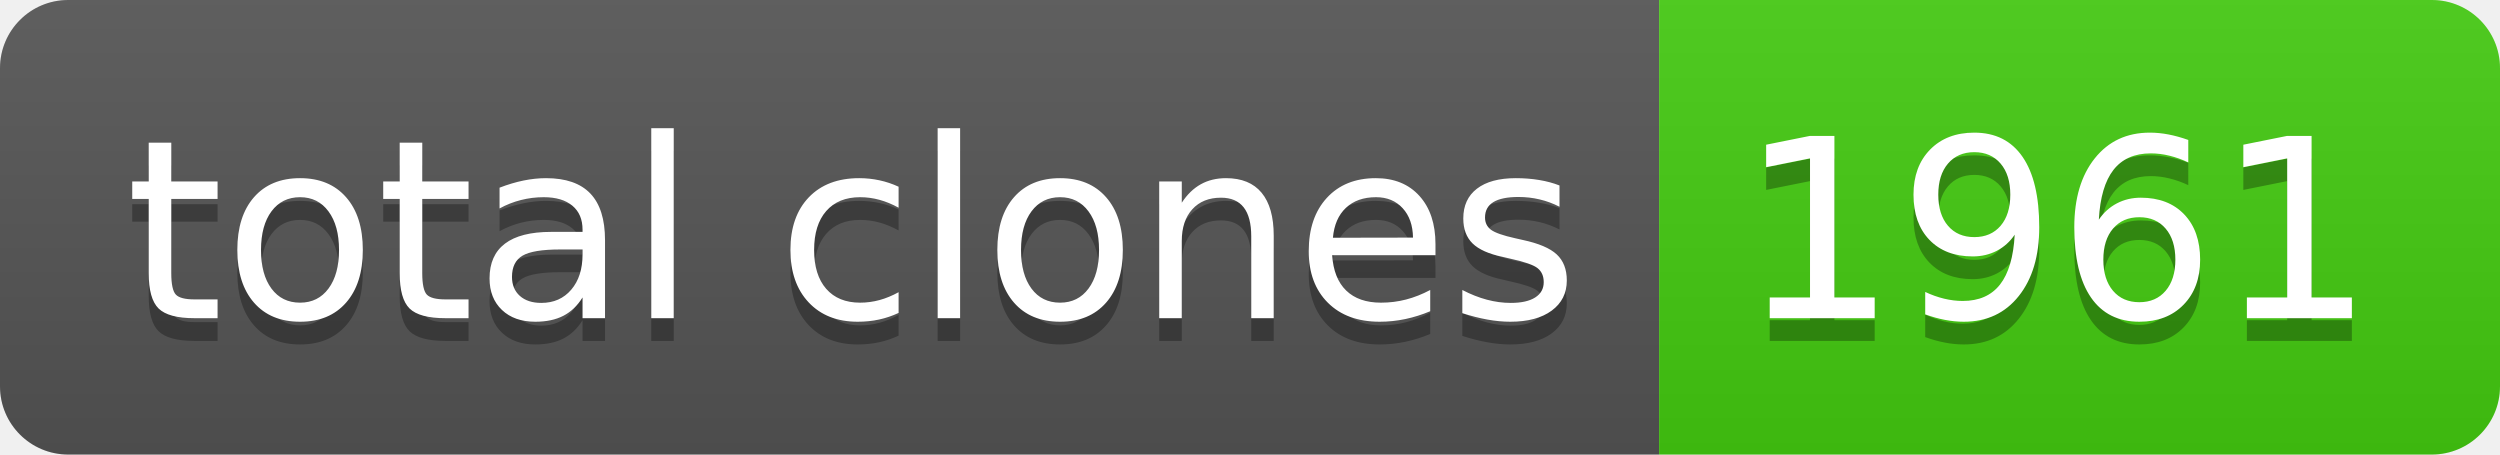
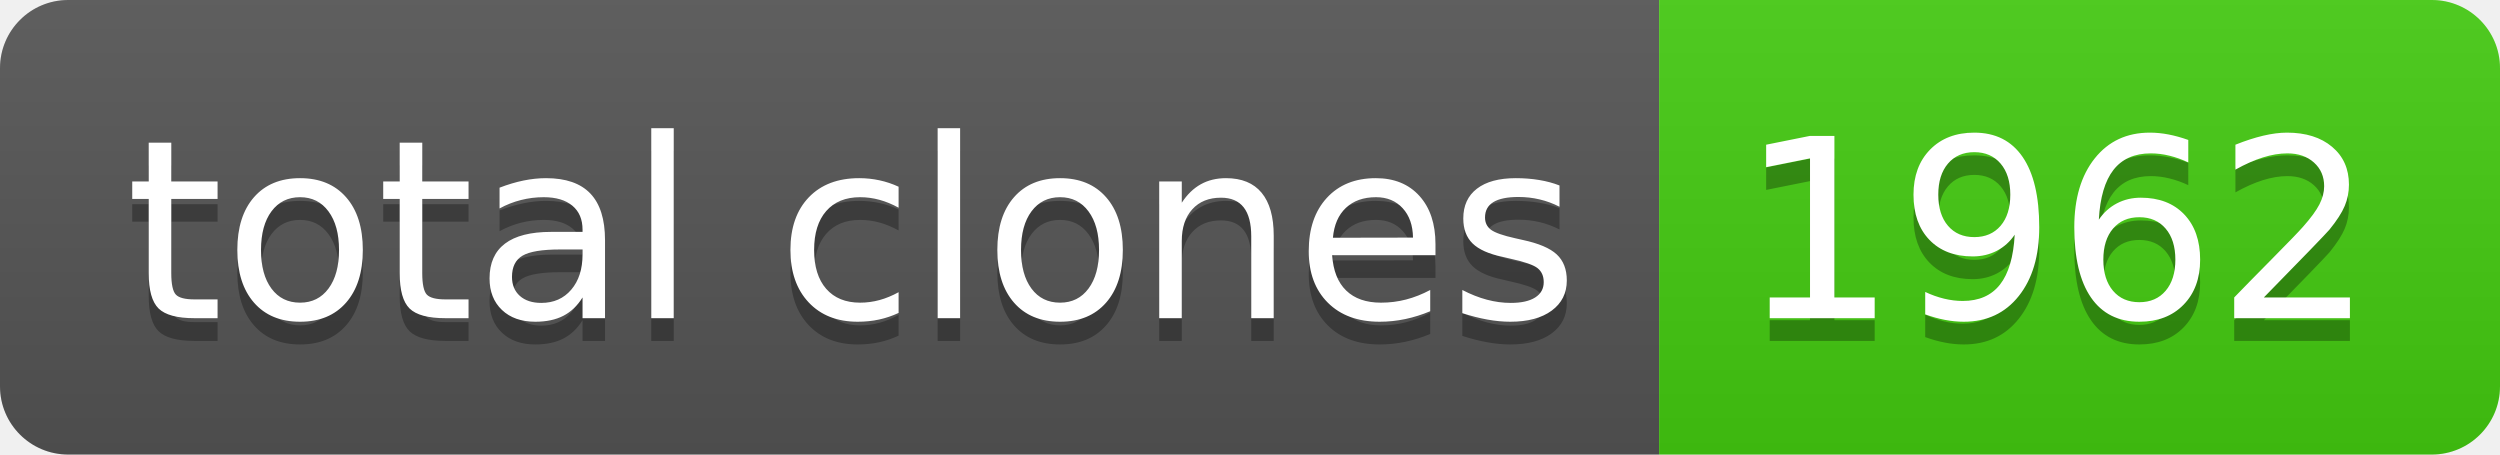
- <svg xmlns="http://www.w3.org/2000/svg" width="110" height="20" role="img" aria-label="total clones: 1961">
+ <svg xmlns="http://www.w3.org/2000/svg" width="110" height="20" role="img" aria-label="total clones: 1962">
  <linearGradient id="s" x2="0" y2="100%">
    <stop offset="0" stop-color="#bbb" stop-opacity=".1" />
    <stop offset="1" stop-opacity=".1" />
  </linearGradient>
  <clipPath id="r">
    <rect width="110" height="20" rx="3" fill="#fff" />
  </clipPath>
  <g clip-path="url(#r)">
    <rect width="73" height="20" fill="#555" />
    <rect x="73" width="37" height="20" fill="#4c1" />
    <rect width="110" height="20" fill="url(#s)" />
  </g>
  <g fill="#fff" text-anchor="middle" font-family="Verdana,Geneva,DejaVu Sans,sans-serif" text-rendering="geometricPrecision" font-size="110">
    <text aria-hidden="true" x="375" y="150" fill="#010101" fill-opacity=".3" transform="scale(.1)" textLength="630">total clones</text>
    <text x="375" y="140" transform="scale(.1)" fill="#fff" textLength="630">total clones</text>
-     <text aria-hidden="true" x="905" y="150" fill="#010101" fill-opacity=".3" transform="scale(.1)" textLength="270">1961</text>
-     <text x="905" y="140" transform="scale(.1)" fill="#fff" textLength="270">1961</text>
+     <text aria-hidden="true" x="905" y="150" fill="#010101" fill-opacity=".3" transform="scale(.1)" textLength="270">1962</text>
+     <text x="905" y="140" transform="scale(.1)" fill="#fff" textLength="270">1962</text>
  </g>
</svg>
